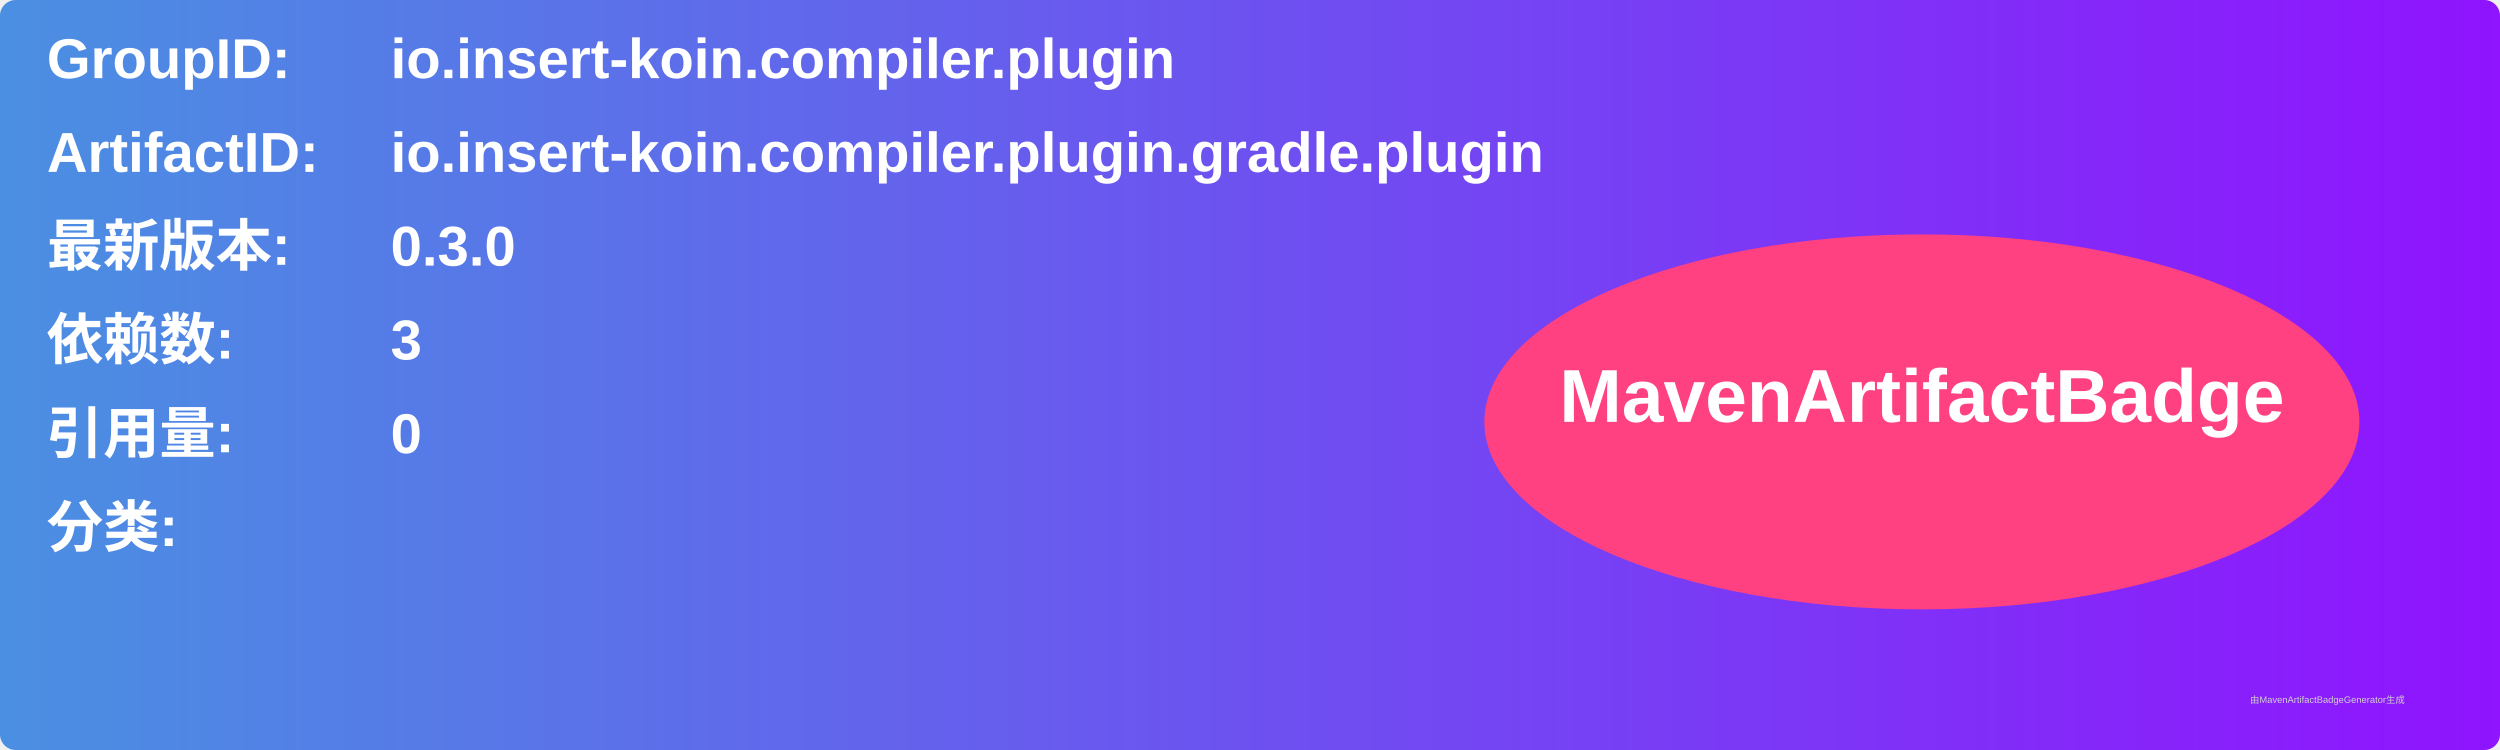
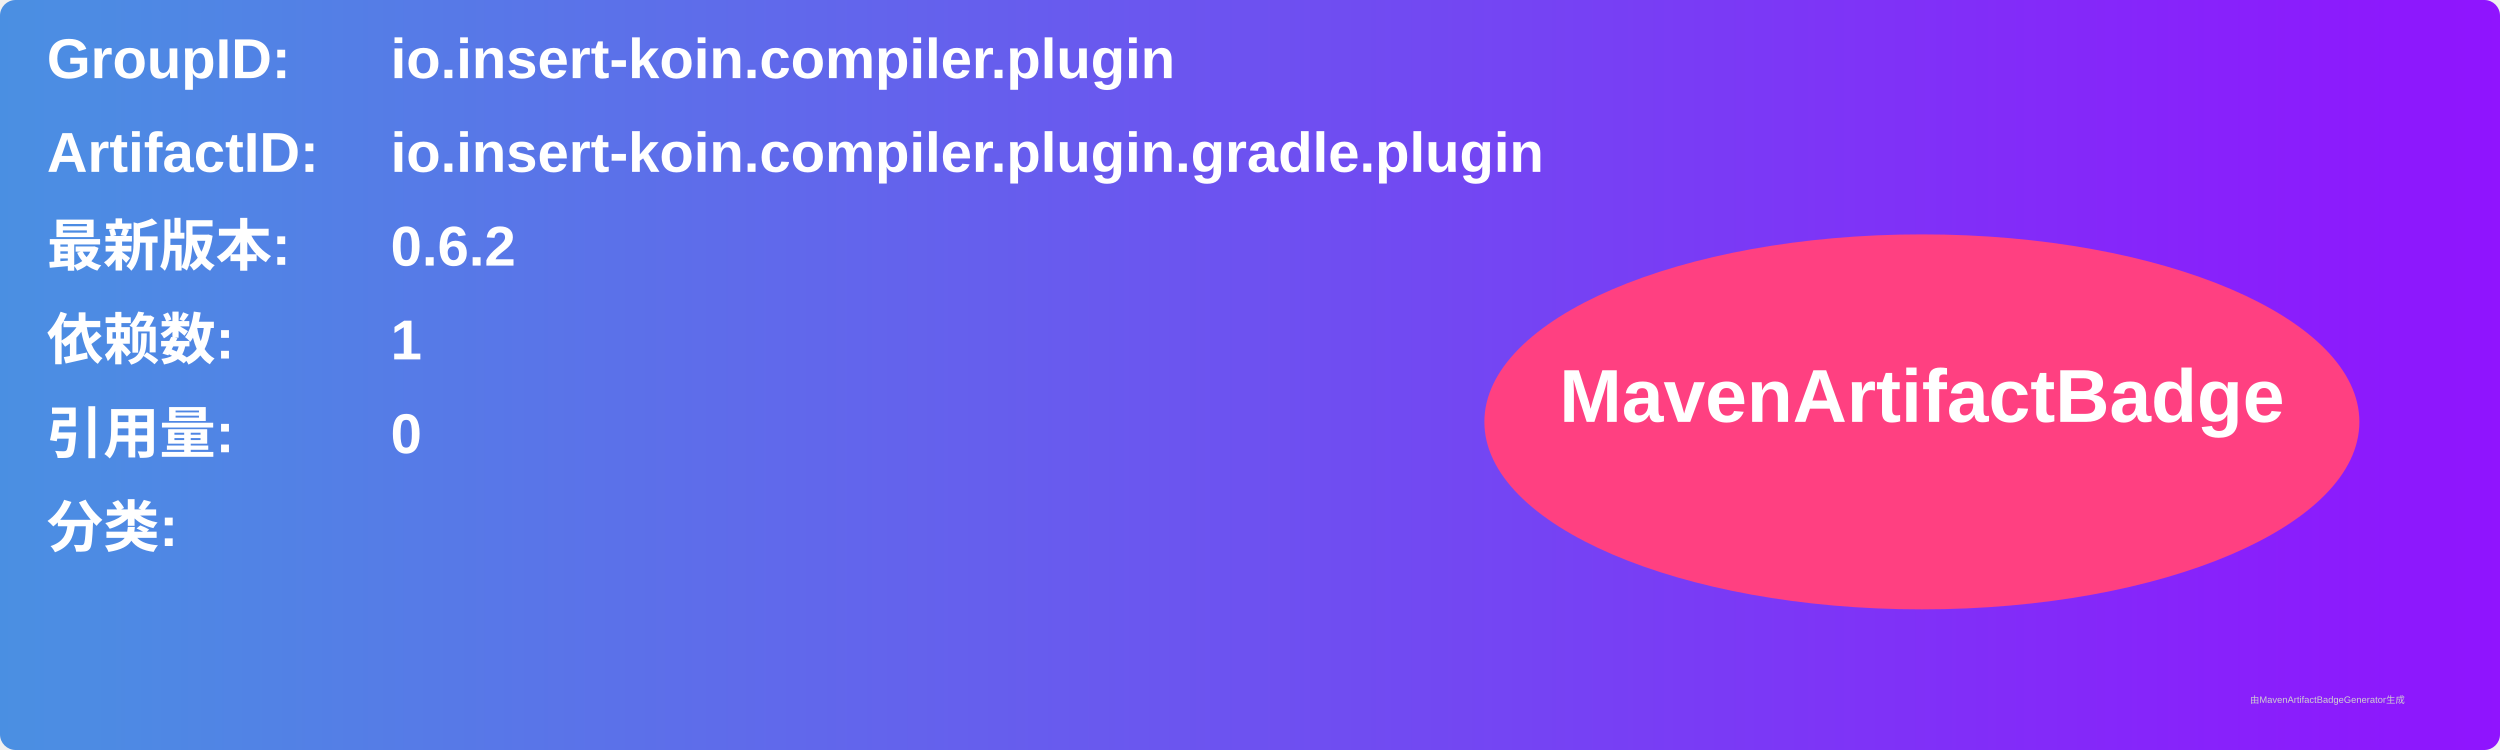
<svg xmlns="http://www.w3.org/2000/svg" width="800" height="240" viewBox="0 0 800 240">
  <linearGradient id="grad" x1="0%" y1="0%" x2="100%" y2="0%">
    <stop offset="0%" stop-color="#4a90e2" />
    <stop offset="100%" stop-color="#9013fe" />
  </linearGradient>
  <rect width="100%" height="100%" rx="5" ry="5" fill="url(#grad)" />
  <g transform="translate(15, 15)">
    <text x="0" y="10" font-family="Arial" font-size="18" fill="white" font-weight="bold" width="260">GroupID:</text>
    <text x="110" y="10" font-family="Arial" font-size="18" fill="white" font-weight="bold" width="460">io.insert-koin.compiler.plugin</text>
    <text x="0" y="40" font-family="Arial" font-size="18" fill="white" font-weight="bold" width="260">ArtifactID:</text>
    <text x="110" y="40" font-family="Arial" font-size="18" fill="white" font-weight="bold" width="460">io.insert-koin.compiler.plugin.gradle.plugin</text>
    <text x="0" y="70" font-family="Arial" font-size="18" fill="white" font-weight="bold">最新版本:</text>
    <text x="110" y="70" font-family="Arial" font-size="18" fill="white" font-weight="bold">
-       <tspan font-weight="bold">0.3.0</tspan>
+       <tspan font-weight="bold">0.6.2</tspan>
    </text>
    <text x="0" y="100" font-family="Arial" font-size="18" fill="white" font-weight="bold">依赖数: </text>
    <text x="110" y="100" font-family="Arial" font-size="18" fill="white">
-       <tspan font-weight="bold">3</tspan>
+       <tspan font-weight="bold">1</tspan>
    </text>
    <text x="0" y="130" font-family="Arial" font-size="18" fill="white" font-weight="bold">引用量: </text>
    <text x="110" y="130" font-family="Arial" font-size="18" fill="white">
      <tspan font-weight="bold">0</tspan>
    </text>
    <text x="0" y="160" font-family="Arial" font-size="18" fill="white" font-weight="bold">分类:</text>
    <text x="10" y="190" font-family="Arial" font-size="10" fill="white">
      <tspan font-weight="bold" />
    </text>
    <ellipse cx="600" cy="120" rx="140" ry="60" fill="#ff4081" />
    <text x="600" y="120" text-anchor="middle" font-family="Arial" font-size="24" fill="white" font-weight="bold">MavenArtifactBadge</text>
  </g>
  <text x="720" y="225" font-family="Arial" font-size="3" fill="#d0d0d0">由MavenArtifactBadgeGenerator生成</text>
</svg>
